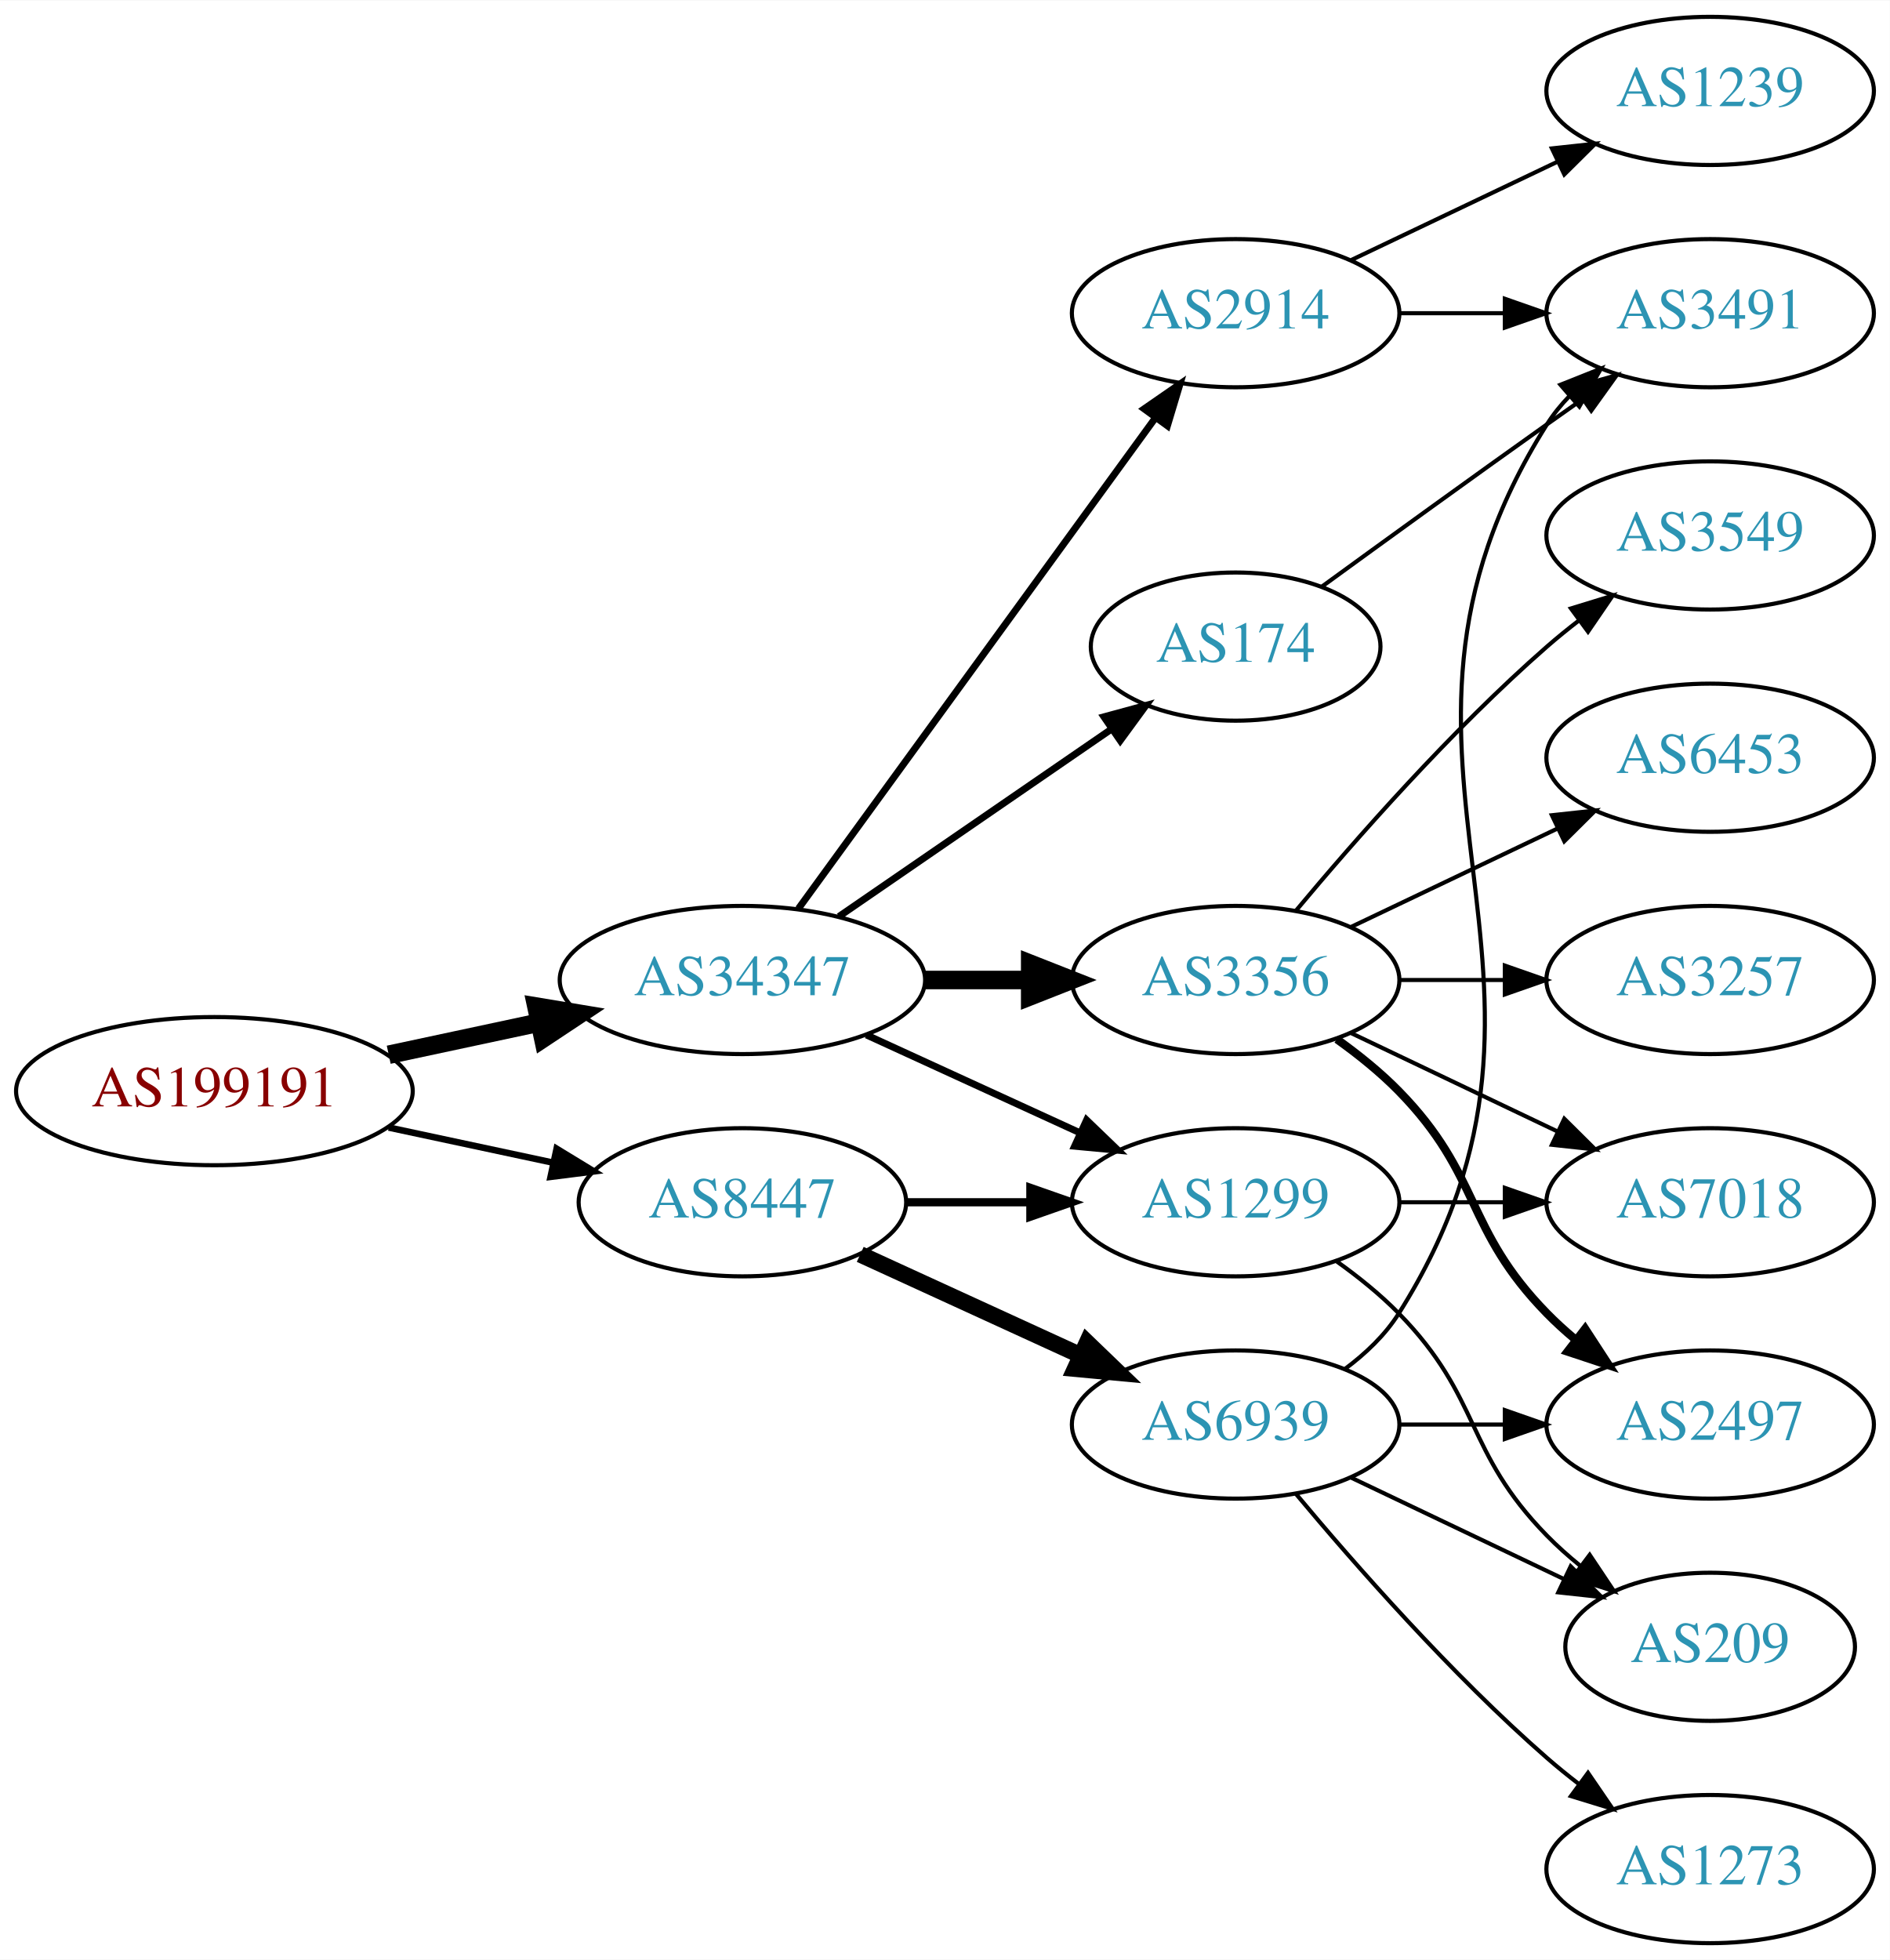
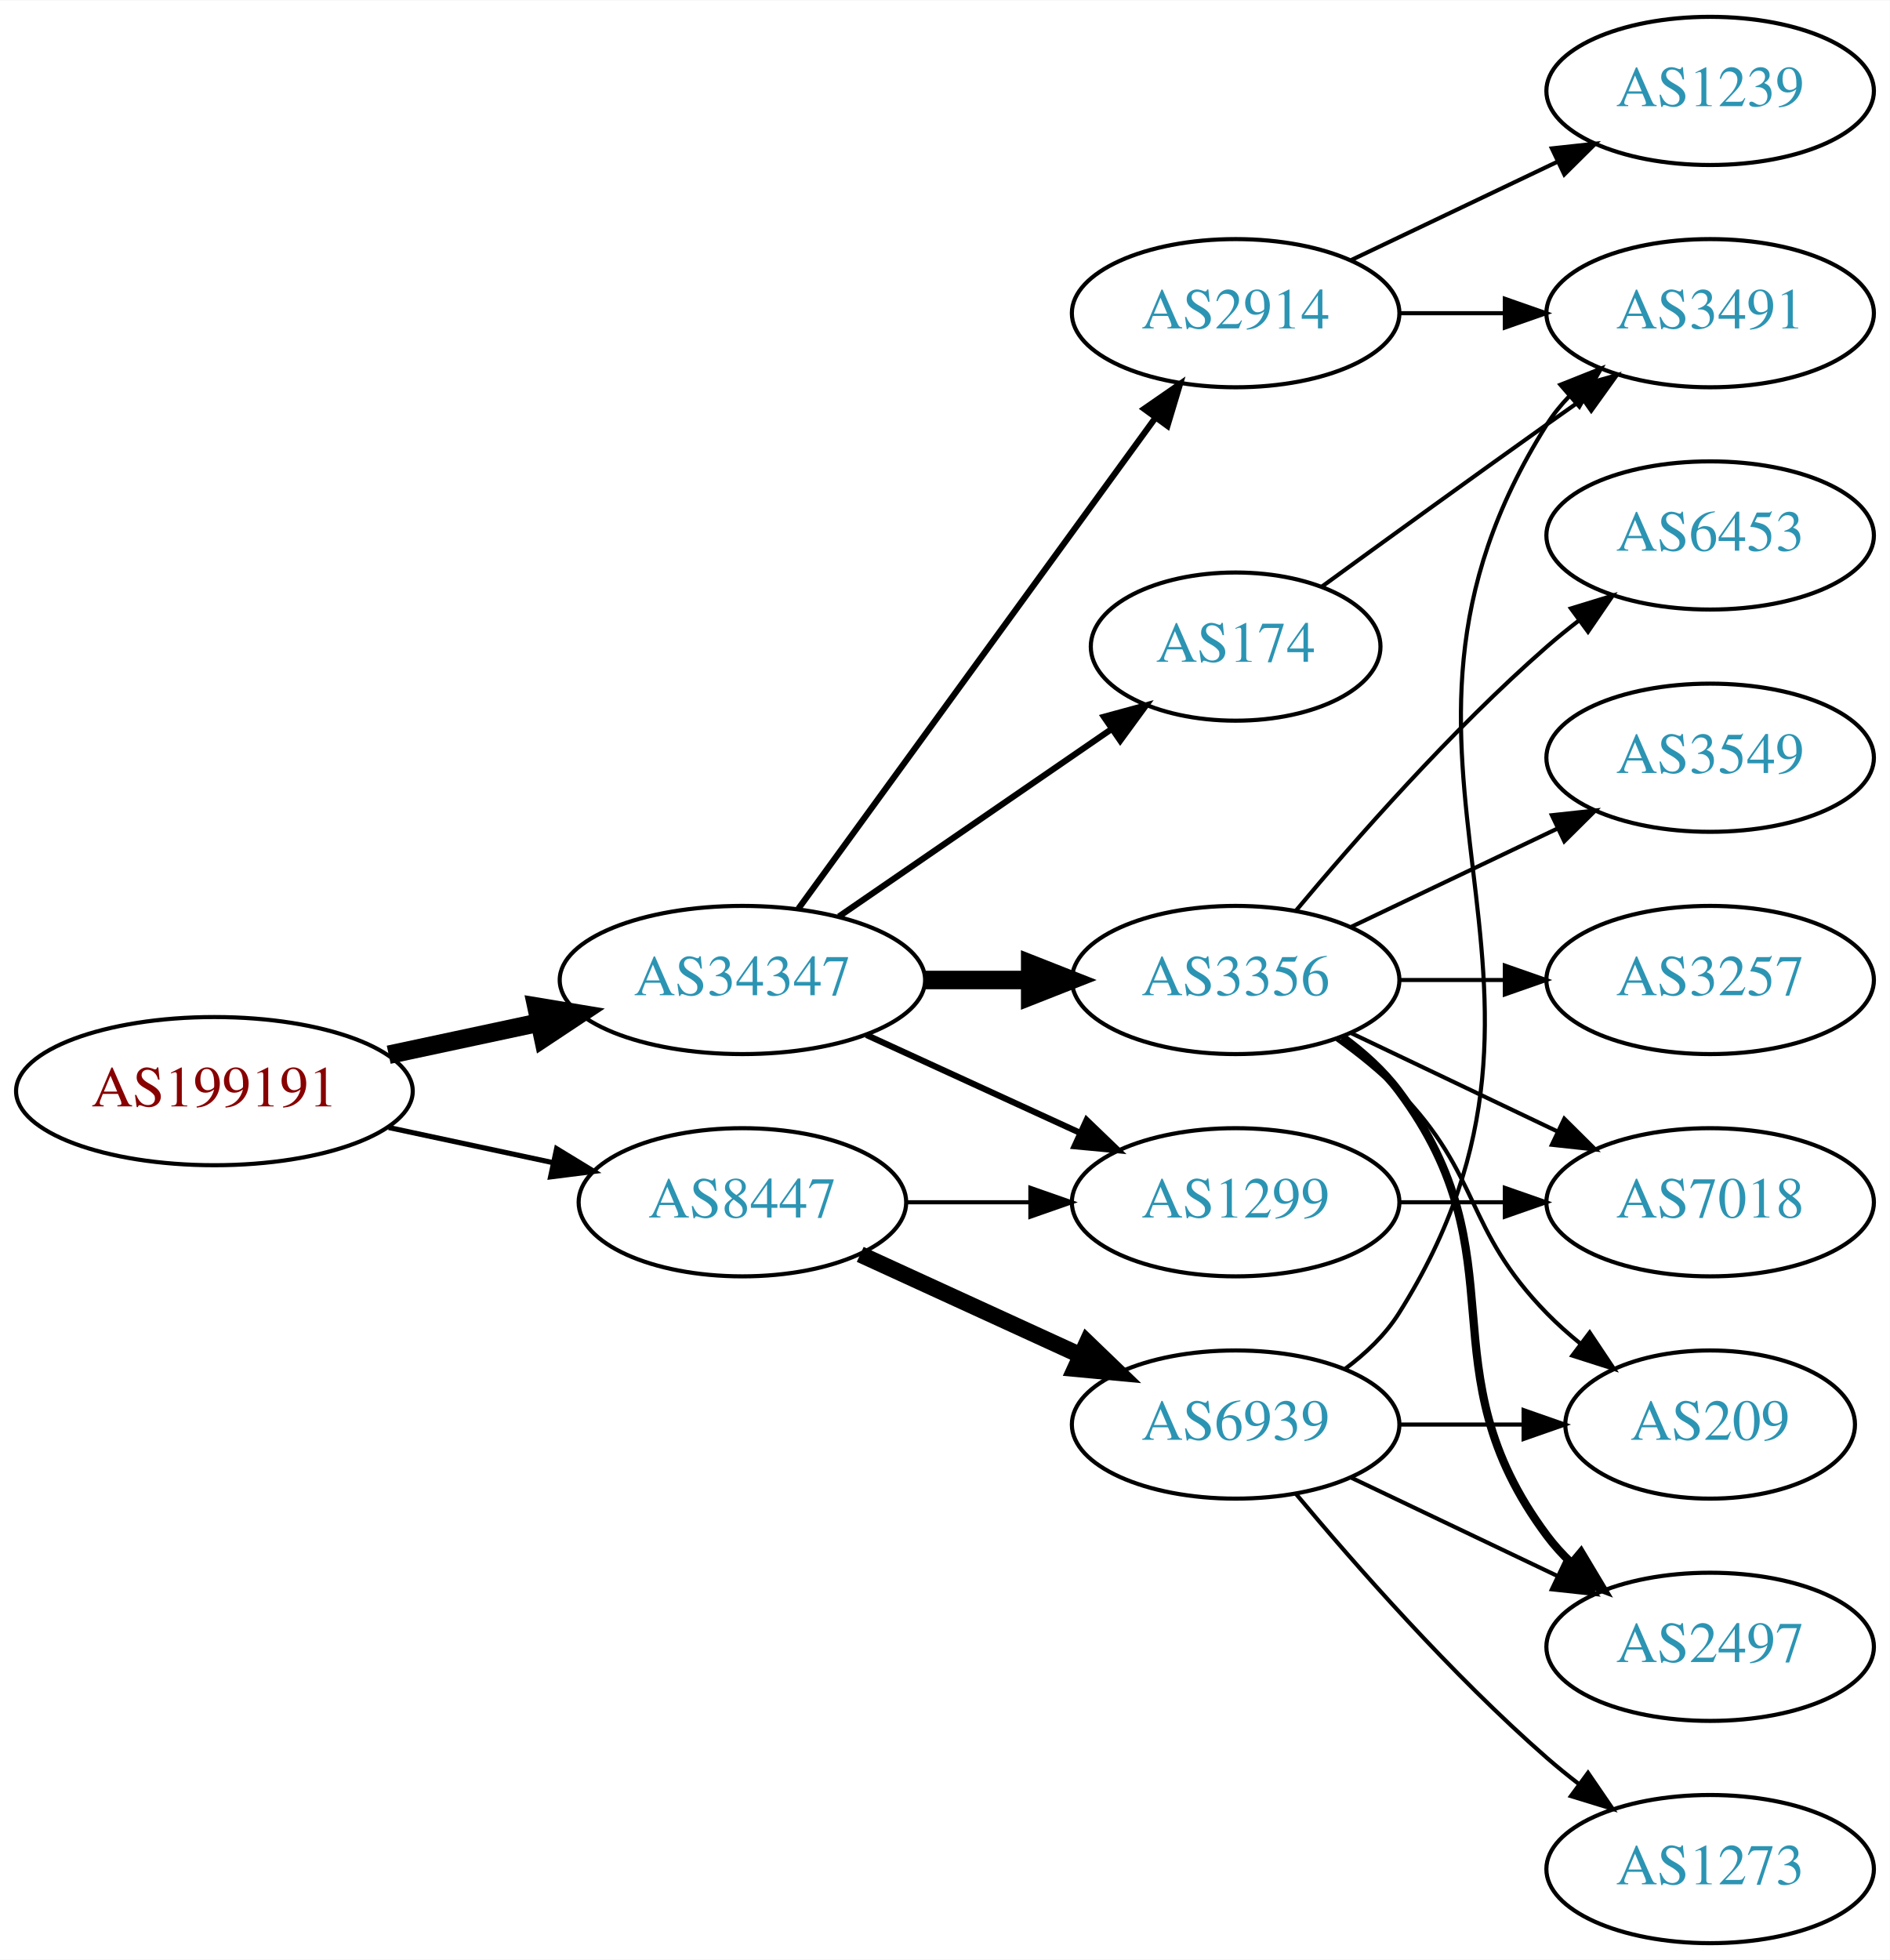
<svg xmlns="http://www.w3.org/2000/svg" xmlns:xlink="http://www.w3.org/1999/xlink" width="459pt" height="476pt" viewBox="0.00 0.00 459.17 476.00">
  <g id="graph0" class="graph" transform="scale(1 1) rotate(0) translate(4 472)">
    <polygon fill="white" stroke="none" points="-4,4 -4,-472 455.17,-472 455.17,4 -4,4" />
    <g id="node1" class="node">
      <g id="a_node1">
        <a xlink:href="/asn/199191" xlink:title="AS199191 ~ Klausner Trading International GmbH [AT]">
          <ellipse fill="#ffffff" stroke="black" cx="48.096" cy="-207" rx="48.192" ry="18" />
          <text text-anchor="middle" x="48.096" y="-203.3" font-family="Times,serif" font-size="14.00" fill="#880000">AS199191</text>
        </a>
      </g>
    </g>
    <g id="node2" class="node">
      <g id="a_node2">
        <a xlink:href="/asn/34347" xlink:title="AS34347 ~ HALLAG Kommunal GmbH [AT]">
          <ellipse fill="#ffffff" stroke="black" cx="176.388" cy="-234" rx="44.393" ry="18" />
          <text text-anchor="middle" x="176.388" y="-230.3" font-family="Times,serif" font-size="14.00" fill="#2c94b3">AS34347</text>
        </a>
      </g>
    </g>
    <g id="edge1" class="edge">
      <path fill="none" stroke="black" stroke-width="4.5" d="M90.448,-215.841C102.138,-218.34 114.964,-221.082 127.027,-223.661" />
      <polygon fill="black" stroke="black" stroke-width="4.5" points="126.336,-227.54 136.939,-225.78 127.983,-219.839 126.336,-227.54" />
    </g>
    <g id="node3" class="node">
      <g id="a_node3">
        <a xlink:href="/asn/8447" xlink:title="AS8447 ~ A1 Telekom Austria AG [AT]">
          <ellipse fill="#ffffff" stroke="black" cx="176.388" cy="-180" rx="39.794" ry="18" />
          <text text-anchor="middle" x="176.388" y="-176.3" font-family="Times,serif" font-size="14.00" fill="#2c94b3">AS8447</text>
        </a>
      </g>
    </g>
    <g id="edge2" class="edge">
-       <path fill="none" stroke="black" stroke-width="1.588" d="M90.448,-198.159C103.163,-195.441 117.222,-192.435 130.181,-189.665" />
-       <polygon fill="black" stroke="black" stroke-width="1.588" points="131.245,-193.016 140.292,-187.503 129.781,-186.171 131.245,-193.016" />
+       <path fill="none" stroke="black" stroke-width="1.25" d="M90.448,-198.159C103.163,-195.441 117.222,-192.435 130.181,-189.665" />
+       <polygon fill="black" stroke="black" stroke-width="1.25" points="131.245,-193.016 140.292,-187.503 129.781,-186.171 131.245,-193.016" />
    </g>
    <g id="node4" class="node">
      <g id="a_node4">
+         <a xlink:href="/asn/174" xlink:title="AS174 ~ Cogent Communications [US]">
+           <ellipse fill="#ffffff" stroke="black" cx="296.23" cy="-315" rx="35.194" ry="18" />
+           <text text-anchor="middle" x="296.23" y="-311.3" font-family="Times,serif" font-size="14.00" fill="#2c94b3">AS174</text>
+         </a>
+       </g>
+     </g>
+     <g id="edge3" class="edge">
+       <path fill="none" stroke="black" stroke-width="1.5" d="M199.83,-249.426C218.645,-262.359 245.642,-280.915 266.118,-294.99" />
+       <polygon fill="black" stroke="black" stroke-width="1.5" points="264.228,-297.937 274.451,-300.718 268.193,-292.169 264.228,-297.937" />
+     </g>
+     <g id="node5" class="node">
+       <g id="a_node5">
+         <a xlink:href="/asn/1299" xlink:title="AS1299 ~ Telia Carrier [EU]">
+           <ellipse fill="#ffffff" stroke="black" cx="296.23" cy="-180" rx="39.794" ry="18" />
+           <text text-anchor="middle" x="296.23" y="-176.3" font-family="Times,serif" font-size="14.00" fill="#2c94b3">AS1299</text>
+         </a>
+       </g>
+     </g>
+     <g id="edge4" class="edge">
+       <path fill="none" stroke="black" stroke-width="1.5" d="M206.517,-220.652C222.128,-213.498 241.526,-204.609 258.198,-196.97" />
+       <polygon fill="black" stroke="black" stroke-width="1.5" points="260.017,-199.986 267.65,-192.638 257.101,-193.622 260.017,-199.986" />
+     </g>
+     <g id="node6" class="node">
+       <g id="a_node6">
        <a xlink:href="/asn/3356" xlink:title="AS3356 ~ Level 3 Parent, LLC [US]">
          <ellipse fill="#ffffff" stroke="black" cx="296.23" cy="-234" rx="39.794" ry="18" />
          <text text-anchor="middle" x="296.23" y="-230.3" font-family="Times,serif" font-size="14.00" fill="#2c94b3">AS3356</text>
        </a>
      </g>
    </g>
-     <g id="edge3" class="edge">
+     <g id="edge5" class="edge">
      <path fill="none" stroke="black" stroke-width="4.5" d="M220.599,-234C228.911,-234 237.674,-234 246.156,-234" />
      <polygon fill="black" stroke="black" stroke-width="4.5" points="246.315,-237.938 256.315,-234 246.315,-230.063 246.315,-237.938" />
-     </g>
-     <g id="node5" class="node">
-       <g id="a_node5">
-         <a xlink:href="/asn/174" xlink:title="AS174 ~ Cogent Communications [US]">
-           <ellipse fill="#ffffff" stroke="black" cx="296.23" cy="-315" rx="35.194" ry="18" />
-           <text text-anchor="middle" x="296.23" y="-311.3" font-family="Times,serif" font-size="14.00" fill="#2c94b3">AS174</text>
-         </a>
-       </g>
-     </g>
-     <g id="edge4" class="edge">
-       <path fill="none" stroke="black" stroke-width="1.688" d="M199.83,-249.426C218.645,-262.359 245.642,-280.915 266.118,-294.99" />
-       <polygon fill="black" stroke="black" stroke-width="1.688" points="264.228,-297.937 274.451,-300.718 268.193,-292.169 264.228,-297.937" />
-     </g>
-     <g id="node6" class="node">
-       <g id="a_node6">
-         <a xlink:href="/asn/1299" xlink:title="AS1299 ~ Telia Carrier [EU]">
-           <ellipse fill="#ffffff" stroke="black" cx="296.23" cy="-180" rx="39.794" ry="18" />
-           <text text-anchor="middle" x="296.23" y="-176.3" font-family="Times,serif" font-size="14.00" fill="#2c94b3">AS1299</text>
-         </a>
-       </g>
-     </g>
-     <g id="edge5" class="edge">
-       <path fill="none" stroke="black" stroke-width="1.688" d="M206.517,-220.652C222.128,-213.498 241.526,-204.609 258.198,-196.97" />
-       <polygon fill="black" stroke="black" stroke-width="1.688" points="260.017,-199.986 267.65,-192.638 257.101,-193.622 260.017,-199.986" />
    </g>
    <g id="node7" class="node">
      <g id="a_node7">
        <a xlink:href="/asn/2914" xlink:title="AS2914 ~ NTT America, Inc. [US]">
          <ellipse fill="#ffffff" stroke="black" cx="296.23" cy="-396" rx="39.794" ry="18" />
          <text text-anchor="middle" x="296.23" y="-392.3" font-family="Times,serif" font-size="14.00" fill="#2c94b3">AS2914</text>
        </a>
      </g>
    </g>
    <g id="edge6" class="edge">
-       <path fill="none" stroke="black" stroke-width="1.688" d="M189.999,-251.337C210.82,-279.96 252.482,-337.233 276.671,-370.486" />
-       <polygon fill="black" stroke="black" stroke-width="1.688" points="273.997,-372.76 282.71,-378.788 279.657,-368.642 273.997,-372.76" />
-     </g>
-     <g id="edge16" class="edge">
-       <path fill="none" stroke="black" stroke-width="2" d="M216.3,-180C225.854,-180 236.203,-180 246.166,-180" />
-       <polygon fill="black" stroke="black" stroke-width="2" points="246.358,-183.5 256.358,-180 246.358,-176.5 246.358,-183.5" />
-     </g>
-     <g id="node15" class="node">
-       <g id="a_node15">
+       <path fill="none" stroke="black" stroke-width="1.5" d="M189.999,-251.337C210.82,-279.96 252.482,-337.233 276.671,-370.486" />
+       <polygon fill="black" stroke="black" stroke-width="1.5" points="273.997,-372.76 282.71,-378.788 279.657,-368.642 273.997,-372.76" />
+     </g>
+     <g id="edge17" class="edge">
+       <path fill="none" stroke="black" d="M216.3,-180C225.854,-180 236.203,-180 246.166,-180" />
+       <polygon fill="black" stroke="black" points="246.358,-183.5 256.358,-180 246.358,-176.5 246.358,-183.5" />
+     </g>
+     <g id="node16" class="node">
+       <g id="a_node16">
        <a xlink:href="/asn/6939" xlink:title="AS6939 ~ Hurricane Electric LLC [US]">
          <ellipse fill="#ffffff" stroke="black" cx="296.23" cy="-126" rx="39.794" ry="18" />
          <text text-anchor="middle" x="296.23" y="-122.3" font-family="Times,serif" font-size="14.00" fill="#2c94b3">AS6939</text>
        </a>
      </g>
    </g>
-     <g id="edge15" class="edge">
+     <g id="edge16" class="edge">
      <path fill="none" stroke="black" stroke-width="4" d="M205.016,-167.339C220.973,-160.027 241.244,-150.739 258.527,-142.819" />
      <polygon fill="black" stroke="black" stroke-width="4" points="260.141,-145.929 267.774,-138.581 257.225,-139.565 260.141,-145.929" />
    </g>
-     <g id="node8" class="node">
-       <g id="a_node8">
-         <a xlink:href="/asn/3257" xlink:title="AS3257 ~ GTT [DE]">
-           <ellipse fill="#ffffff" stroke="black" cx="411.523" cy="-234" rx="39.794" ry="18" />
-           <text text-anchor="middle" x="411.523" y="-230.3" font-family="Times,serif" font-size="14.00" fill="#2c94b3">AS3257</text>
-         </a>
-       </g>
-     </g>
-     <g id="edge7" class="edge">
-       <path fill="none" stroke="black" d="M335.902,-234C344.105,-234 352.869,-234 361.401,-234" />
-       <polygon fill="black" stroke="black" points="361.641,-237.5 371.641,-234 361.641,-230.5 361.641,-237.5" />
-     </g>
-     <g id="node9" class="node">
-       <g id="a_node9">
-         <a xlink:href="/asn/2497" xlink:title="AS2497 ~ Internet Initiative Japan Inc. [JP]">
-           <ellipse fill="#ffffff" stroke="black" cx="411.523" cy="-126" rx="39.794" ry="18" />
-           <text text-anchor="middle" x="411.523" y="-122.3" font-family="Times,serif" font-size="14.00" fill="#2c94b3">AS2497</text>
-         </a>
-       </g>
-     </g>
-     <g id="edge8" class="edge">
-       <path fill="none" stroke="black" stroke-width="2" d="M320.824,-219.611C326.08,-215.852 331.412,-211.563 335.877,-207 356.049,-186.383 351.704,-173.617 371.877,-153 373.969,-150.861 376.253,-148.782 378.63,-146.79" />
-       <polygon fill="black" stroke="black" stroke-width="2" points="381.148,-149.268 386.929,-140.389 376.873,-143.725 381.148,-149.268" />
-     </g>
-     <g id="node10" class="node">
-       <g id="a_node10">
-         <a xlink:href="/asn/3549" xlink:title="AS3549 ~ Level 3 Parent, LLC [US]">
-           <ellipse fill="#ffffff" stroke="black" cx="411.523" cy="-342" rx="39.794" ry="18" />
-           <text text-anchor="middle" x="411.523" y="-338.3" font-family="Times,serif" font-size="14.00" fill="#2c94b3">AS3549</text>
-         </a>
-       </g>
-     </g>
-     <g id="edge9" class="edge">
-       <path fill="none" stroke="black" d="M310.86,-250.817C325.143,-267.929 348.689,-294.745 371.877,-315 374.342,-317.154 376.981,-319.294 379.678,-321.372" />
-       <polygon fill="black" stroke="black" points="377.703,-324.264 387.832,-327.37 381.851,-318.625 377.703,-324.264" />
-     </g>
-     <g id="node11" class="node">
-       <g id="a_node11">
-         <a xlink:href="/asn/6453" xlink:title="AS6453 ~ TATA COMMUNICATIONS (AMERICA) INC [US]">
-           <ellipse fill="#ffffff" stroke="black" cx="411.523" cy="-288" rx="39.794" ry="18" />
-           <text text-anchor="middle" x="411.523" y="-284.3" font-family="Times,serif" font-size="14.00" fill="#2c94b3">AS6453</text>
-         </a>
-       </g>
-     </g>
-     <g id="edge10" class="edge">
-       <path fill="none" stroke="black" d="M324.367,-246.934C339.361,-254.081 358.182,-263.052 374.405,-270.785" />
-       <polygon fill="black" stroke="black" points="373.075,-274.028 383.608,-275.171 376.087,-267.709 373.075,-274.028" />
+     <g id="node14" class="node">
+       <g id="a_node14">
+         <a xlink:href="/asn/3491" xlink:title="AS3491 ~ PCCW Global, Inc. [US]">
+           <ellipse fill="#ffffff" stroke="black" cx="411.523" cy="-396" rx="39.794" ry="18" />
+           <text text-anchor="middle" x="411.523" y="-392.3" font-family="Times,serif" font-size="14.00" fill="#2c94b3">AS3491</text>
+         </a>
+       </g>
+     </g>
+     <g id="edge13" class="edge">
+       <path fill="none" stroke="black" d="M317.126,-329.529C332.128,-340.45 353.235,-355.747 371.877,-369 374.697,-371.005 377.64,-373.085 380.588,-375.159" />
+       <polygon fill="black" stroke="black" points="378.616,-378.05 388.813,-380.926 382.634,-372.319 378.616,-378.05" />
    </g>
    <g id="node12" class="node">
      <g id="a_node12">
        <a xlink:href="/asn/7018" xlink:title="AS7018 ~ AT&amp;T Services, Inc. [US]">
          <ellipse fill="#ffffff" stroke="black" cx="411.523" cy="-180" rx="39.794" ry="18" />
          <text text-anchor="middle" x="411.523" y="-176.3" font-family="Times,serif" font-size="14.00" fill="#2c94b3">AS7018</text>
        </a>
      </g>
    </g>
+     <g id="edge22" class="edge">
+       <path fill="none" stroke="black" d="M335.902,-180C344.105,-180 352.869,-180 361.401,-180" />
+       <polygon fill="black" stroke="black" points="361.641,-183.5 371.641,-180 361.641,-176.5 361.641,-183.5" />
+     </g>
+     <g id="node8" class="node">
+       <g id="a_node8">
+         <a xlink:href="/asn/3549" xlink:title="AS3549 ~ Level 3 Parent, LLC [US]">
+           <ellipse fill="#ffffff" stroke="black" cx="411.523" cy="-288" rx="39.794" ry="18" />
+           <text text-anchor="middle" x="411.523" y="-284.3" font-family="Times,serif" font-size="14.00" fill="#2c94b3">AS3549</text>
+         </a>
+       </g>
+     </g>
+     <g id="edge7" class="edge">
+       <path fill="none" stroke="black" d="M324.367,-246.934C339.361,-254.081 358.182,-263.052 374.405,-270.785" />
+       <polygon fill="black" stroke="black" points="373.075,-274.028 383.608,-275.171 376.087,-267.709 373.075,-274.028" />
+     </g>
+     <g id="node9" class="node">
+       <g id="a_node9">
+         <a xlink:href="/asn/3257" xlink:title="AS3257 ~ GTT [DE]">
+           <ellipse fill="#ffffff" stroke="black" cx="411.523" cy="-234" rx="39.794" ry="18" />
+           <text text-anchor="middle" x="411.523" y="-230.3" font-family="Times,serif" font-size="14.00" fill="#2c94b3">AS3257</text>
+         </a>
+       </g>
+     </g>
+     <g id="edge8" class="edge">
+       <path fill="none" stroke="black" d="M335.902,-234C344.105,-234 352.869,-234 361.401,-234" />
+       <polygon fill="black" stroke="black" points="361.641,-237.5 371.641,-234 361.641,-230.5 361.641,-237.5" />
+     </g>
+     <g id="node10" class="node">
+       <g id="a_node10">
+         <a xlink:href="/asn/2497" xlink:title="AS2497 ~ Internet Initiative Japan Inc. [JP]">
+           <ellipse fill="#ffffff" stroke="black" cx="411.523" cy="-72" rx="39.794" ry="18" />
+           <text text-anchor="middle" x="411.523" y="-68.3" font-family="Times,serif" font-size="14.00" fill="#2c94b3">AS2497</text>
+         </a>
+       </g>
+     </g>
+     <g id="edge9" class="edge">
+       <path fill="none" stroke="black" stroke-width="2" d="M322.161,-220.118C327.237,-216.389 332.155,-211.984 335.877,-207 366.148,-166.458 341.605,-139.542 371.877,-99 373.621,-96.664 375.628,-94.455 377.792,-92.383" />
+       <polygon fill="black" stroke="black" stroke-width="2" points="380.151,-94.973 385.592,-85.882 375.67,-89.595 380.151,-94.973" />
+     </g>
+     <g id="node11" class="node">
+       <g id="a_node11">
+         <a xlink:href="/asn/6453" xlink:title="AS6453 ~ TATA COMMUNICATIONS (AMERICA) INC [US]">
+           <ellipse fill="#ffffff" stroke="black" cx="411.523" cy="-342" rx="39.794" ry="18" />
+           <text text-anchor="middle" x="411.523" y="-338.3" font-family="Times,serif" font-size="14.00" fill="#2c94b3">AS6453</text>
+         </a>
+       </g>
+     </g>
+     <g id="edge10" class="edge">
+       <path fill="none" stroke="black" d="M310.86,-250.817C325.143,-267.929 348.689,-294.745 371.877,-315 374.342,-317.154 376.981,-319.294 379.678,-321.372" />
+       <polygon fill="black" stroke="black" points="377.703,-324.264 387.832,-327.37 381.851,-318.625 377.703,-324.264" />
+     </g>
    <g id="edge11" class="edge">
      <path fill="none" stroke="black" d="M324.367,-221.066C339.361,-213.919 358.182,-204.948 374.405,-197.215" />
      <polygon fill="black" stroke="black" points="376.087,-200.291 383.608,-192.829 373.075,-193.972 376.087,-200.291" />
    </g>
    <g id="node13" class="node">
      <g id="a_node13">
-         <a xlink:href="/asn/3491" xlink:title="AS3491 ~ PCCW Global, Inc. [US]">
-           <ellipse fill="#ffffff" stroke="black" cx="411.523" cy="-396" rx="39.794" ry="18" />
-           <text text-anchor="middle" x="411.523" y="-392.3" font-family="Times,serif" font-size="14.00" fill="#2c94b3">AS3491</text>
-         </a>
-       </g>
+         <a xlink:href="/asn/209" xlink:title="AS209 ~ CenturyLink Communications, LLC [US]">
+           <ellipse fill="#ffffff" stroke="black" cx="411.523" cy="-126" rx="35.194" ry="18" />
+           <text text-anchor="middle" x="411.523" y="-122.3" font-family="Times,serif" font-size="14.00" fill="#2c94b3">AS209</text>
+         </a>
+       </g>
+     </g>
+     <g id="edge12" class="edge">
+       <path fill="none" stroke="black" d="M320.824,-219.611C326.08,-215.852 331.412,-211.563 335.877,-207 356.049,-186.383 351.704,-173.617 371.877,-153 374.356,-150.466 377.102,-148.017 379.955,-145.696" />
+       <polygon fill="black" stroke="black" points="382.257,-148.343 388.14,-139.532 378.046,-142.752 382.257,-148.343" />
    </g>
    <g id="edge14" class="edge">
-       <path fill="none" stroke="black" d="M317.126,-329.529C332.128,-340.45 353.235,-355.747 371.877,-369 374.697,-371.005 377.64,-373.085 380.588,-375.159" />
-       <polygon fill="black" stroke="black" points="378.616,-378.05 388.813,-380.926 382.634,-372.319 378.616,-378.05" />
-     </g>
-     <g id="edge22" class="edge">
-       <path fill="none" stroke="black" d="M335.902,-180C344.105,-180 352.869,-180 361.401,-180" />
-       <polygon fill="black" stroke="black" points="361.641,-183.5 371.641,-180 361.641,-176.5 361.641,-183.5" />
-     </g>
-     <g id="node16" class="node">
-       <g id="a_node16">
-         <a xlink:href="/asn/209" xlink:title="AS209 ~ CenturyLink Communications, LLC [US]">
-           <ellipse fill="#ffffff" stroke="black" cx="411.523" cy="-72" rx="35.194" ry="18" />
-           <text text-anchor="middle" x="411.523" y="-68.3" font-family="Times,serif" font-size="14.00" fill="#2c94b3">AS209</text>
-         </a>
-       </g>
-     </g>
-     <g id="edge21" class="edge">
-       <path fill="none" stroke="black" d="M320.824,-165.611C326.08,-161.852 331.412,-157.563 335.877,-153 356.049,-132.383 351.704,-119.617 371.877,-99 374.356,-96.466 377.102,-94.017 379.955,-91.696" />
-       <polygon fill="black" stroke="black" points="382.257,-94.343 388.14,-85.532 378.046,-88.752 382.257,-94.343" />
-     </g>
-     <g id="edge12" class="edge">
      <path fill="none" stroke="black" d="M335.902,-396C344.105,-396 352.869,-396 361.401,-396" />
      <polygon fill="black" stroke="black" points="361.641,-399.5 371.641,-396 361.641,-392.5 361.641,-399.5" />
    </g>
-     <g id="node14" class="node">
-       <g id="a_node14">
+     <g id="node15" class="node">
+       <g id="a_node15">
        <a xlink:href="/asn/1239" xlink:title="AS1239 ~ Sprint [US]">
          <ellipse fill="#ffffff" stroke="black" cx="411.523" cy="-450" rx="39.794" ry="18" />
          <text text-anchor="middle" x="411.523" y="-446.3" font-family="Times,serif" font-size="14.00" fill="#2c94b3">AS1239</text>
        </a>
      </g>
    </g>
-     <g id="edge13" class="edge">
+     <g id="edge15" class="edge">
      <path fill="none" stroke="black" d="M324.367,-408.934C339.361,-416.081 358.182,-425.052 374.405,-432.785" />
      <polygon fill="black" stroke="black" points="373.075,-436.028 383.608,-437.171 376.087,-429.709 373.075,-436.028" />
    </g>
-     <g id="edge17" class="edge">
-       <path fill="none" stroke="black" d="M335.902,-126C344.105,-126 352.869,-126 361.401,-126" />
-       <polygon fill="black" stroke="black" points="361.641,-129.5 371.641,-126 361.641,-122.5 361.641,-129.5" />
+     <g id="edge19" class="edge">
+       <path fill="none" stroke="black" d="M324.367,-113.066C339.361,-105.919 358.182,-96.948 374.405,-89.215" />
+       <polygon fill="black" stroke="black" points="376.087,-92.291 383.608,-84.829 373.075,-85.972 376.087,-92.291" />
+     </g>
+     <g id="edge21" class="edge">
+       <path fill="none" stroke="black" d="M335.902,-126C345.608,-126 356.098,-126 366.061,-126" />
+       <polygon fill="black" stroke="black" points="366.198,-129.5 376.198,-126 366.198,-122.5 366.198,-129.5" />
    </g>
    <g id="edge20" class="edge">
      <path fill="none" stroke="black" d="M322.756,-139.472C327.801,-143.223 332.556,-147.74 335.877,-153 387.826,-235.3 319.927,-286.7 371.877,-369 373.433,-371.466 375.305,-373.768 377.374,-375.905" />
      <polygon fill="black" stroke="black" points="375.153,-378.611 384.997,-382.528 379.743,-373.327 375.153,-378.611" />
-     </g>
-     <g id="edge18" class="edge">
-       <path fill="none" stroke="black" d="M324.367,-113.066C339.798,-105.71 359.284,-96.423 375.819,-88.541" />
-       <polygon fill="black" stroke="black" points="377.64,-91.551 385.161,-84.089 374.628,-85.232 377.64,-91.551" />
    </g>
    <g id="node17" class="node">
      <g id="a_node17">
        <a xlink:href="/asn/1273" xlink:title="AS1273 ~ Vodafone Group PLC [EU]">
          <ellipse fill="#ffffff" stroke="black" cx="411.523" cy="-18" rx="39.794" ry="18" />
          <text text-anchor="middle" x="411.523" y="-14.3" font-family="Times,serif" font-size="14.00" fill="#2c94b3">AS1273</text>
        </a>
      </g>
    </g>
-     <g id="edge19" class="edge">
+     <g id="edge18" class="edge">
      <path fill="none" stroke="black" d="M310.86,-109.183C325.143,-92.071 348.689,-65.255 371.877,-45 374.342,-42.846 376.981,-40.706 379.678,-38.628" />
      <polygon fill="black" stroke="black" points="381.851,-41.375 387.832,-32.63 377.703,-35.736 381.851,-41.375" />
    </g>
  </g>
</svg>
